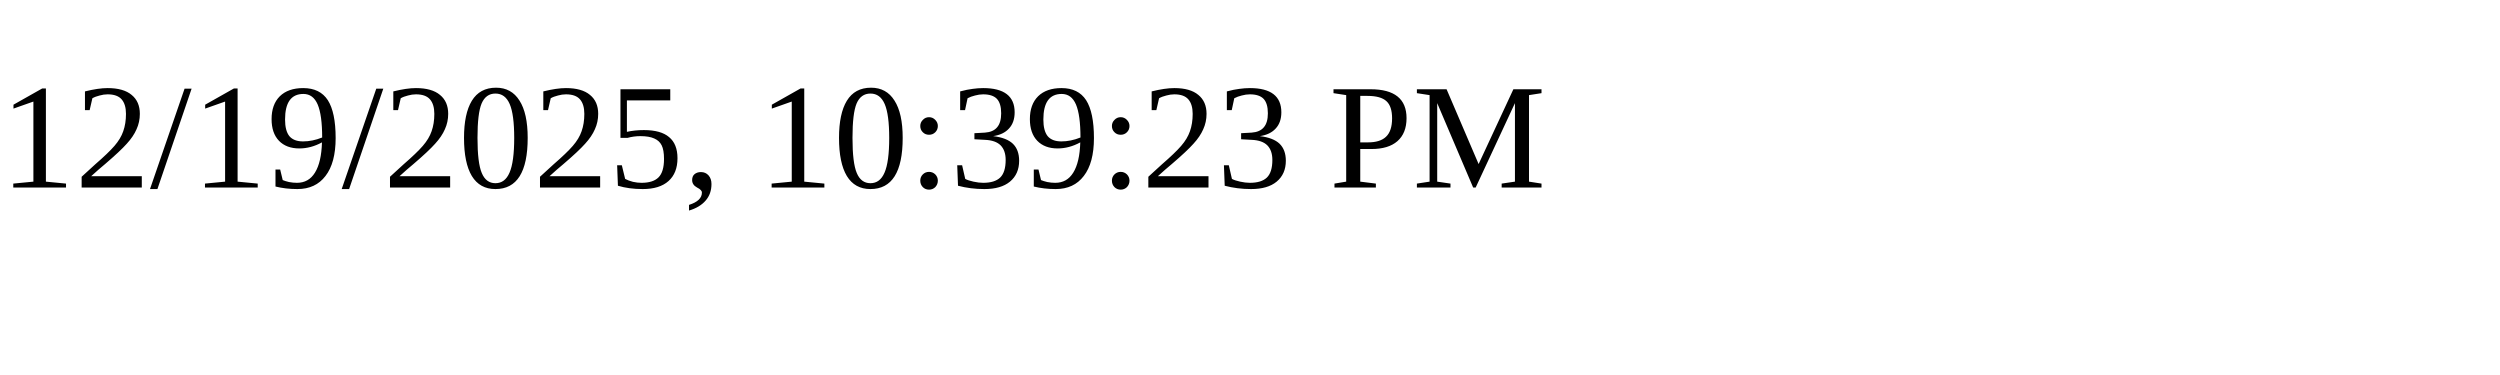
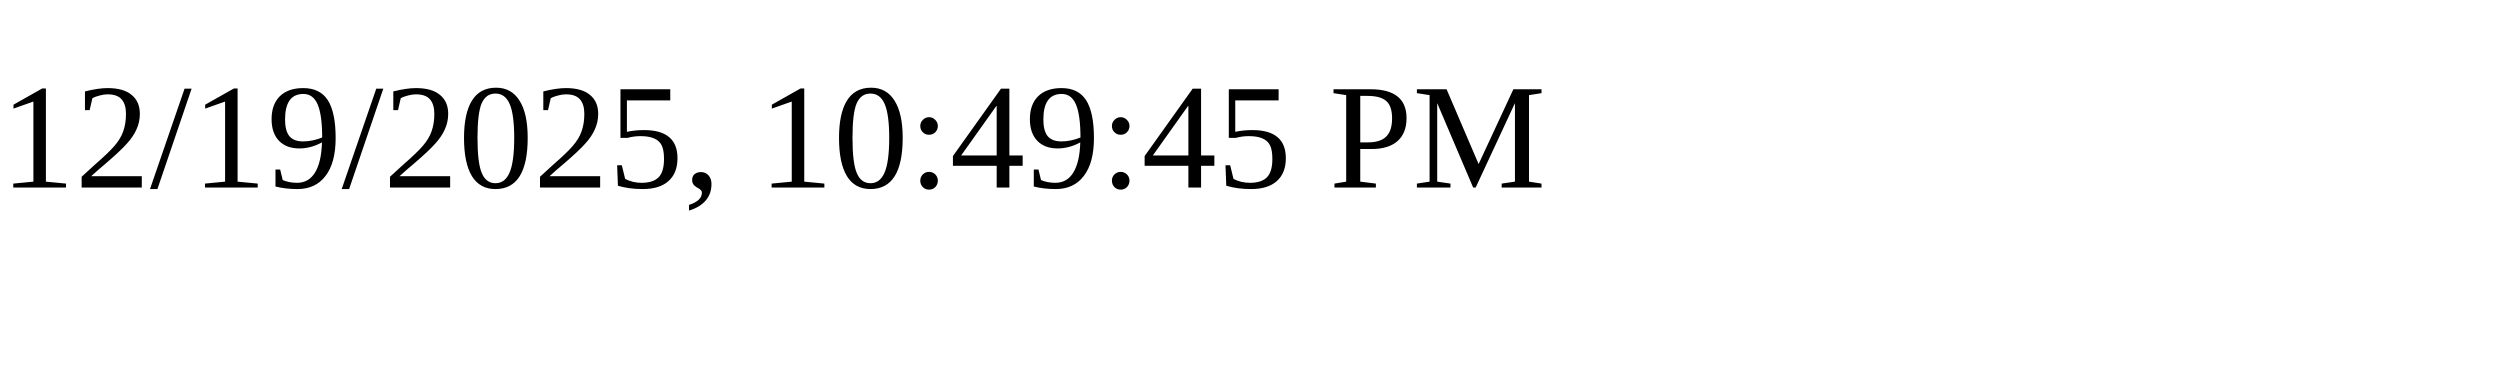
<svg xmlns="http://www.w3.org/2000/svg" height="30" width="200">
-   <text x="0" y="15">12/19/2025, 10:39:23 PM</text>
+   <text x="0" y="15">12/19/2025, 10:49:45 PM</text>
</svg>
